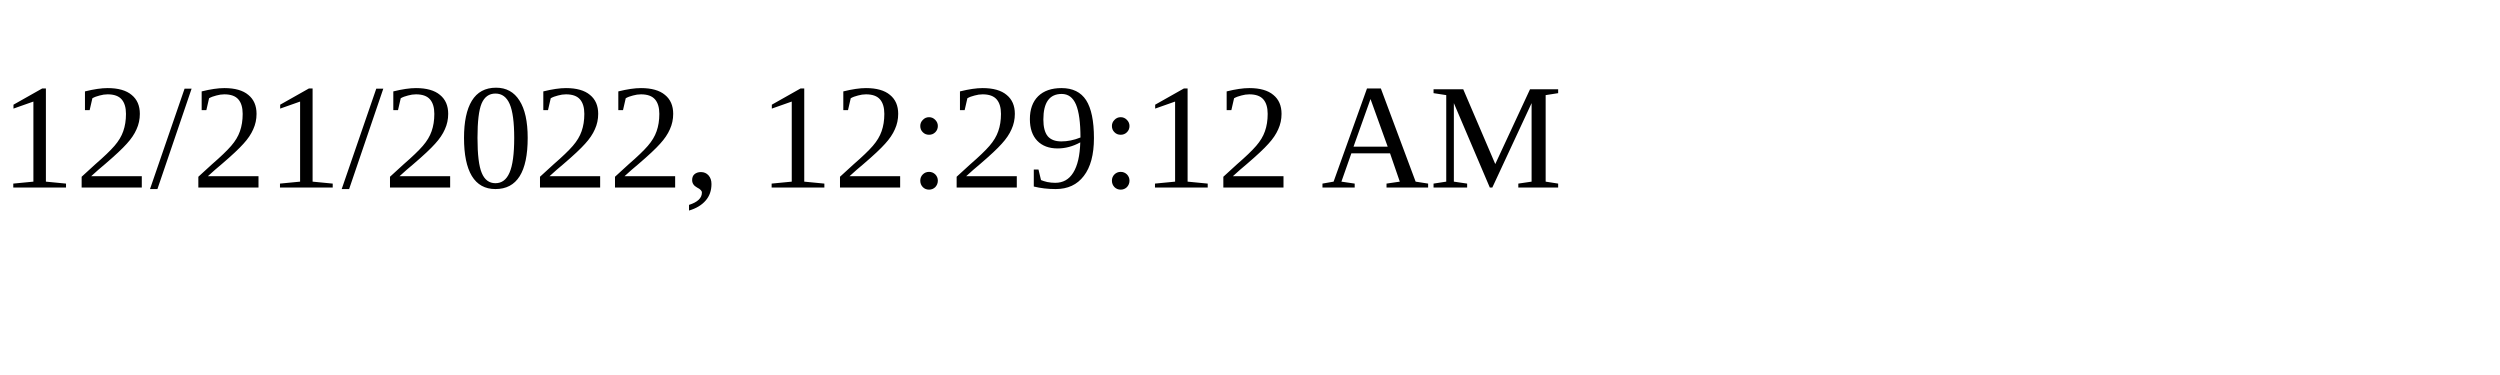
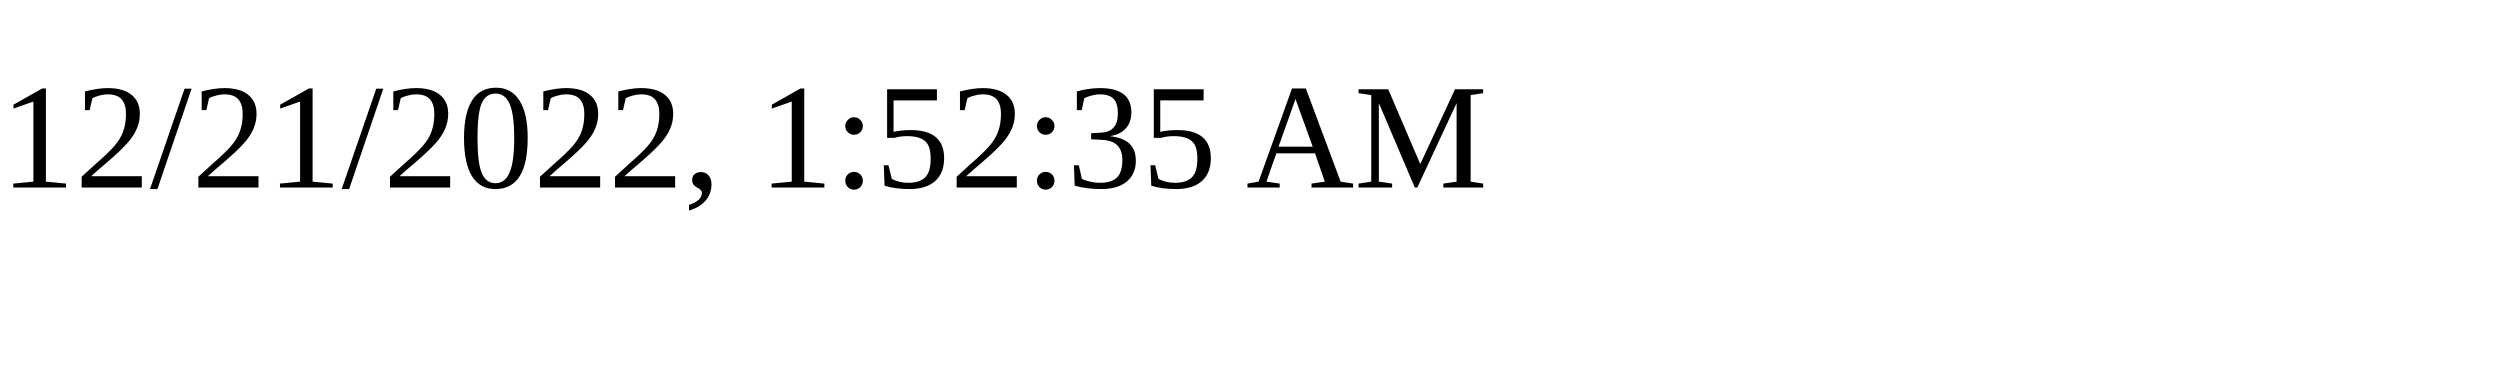
<svg xmlns="http://www.w3.org/2000/svg" height="30" width="200">
-   <text x="0" y="15">12/21/2022, 12:29:12 AM</text>
+   <text x="0" y="15">12/21/2022, 1:52:35 AM</text>
</svg>
